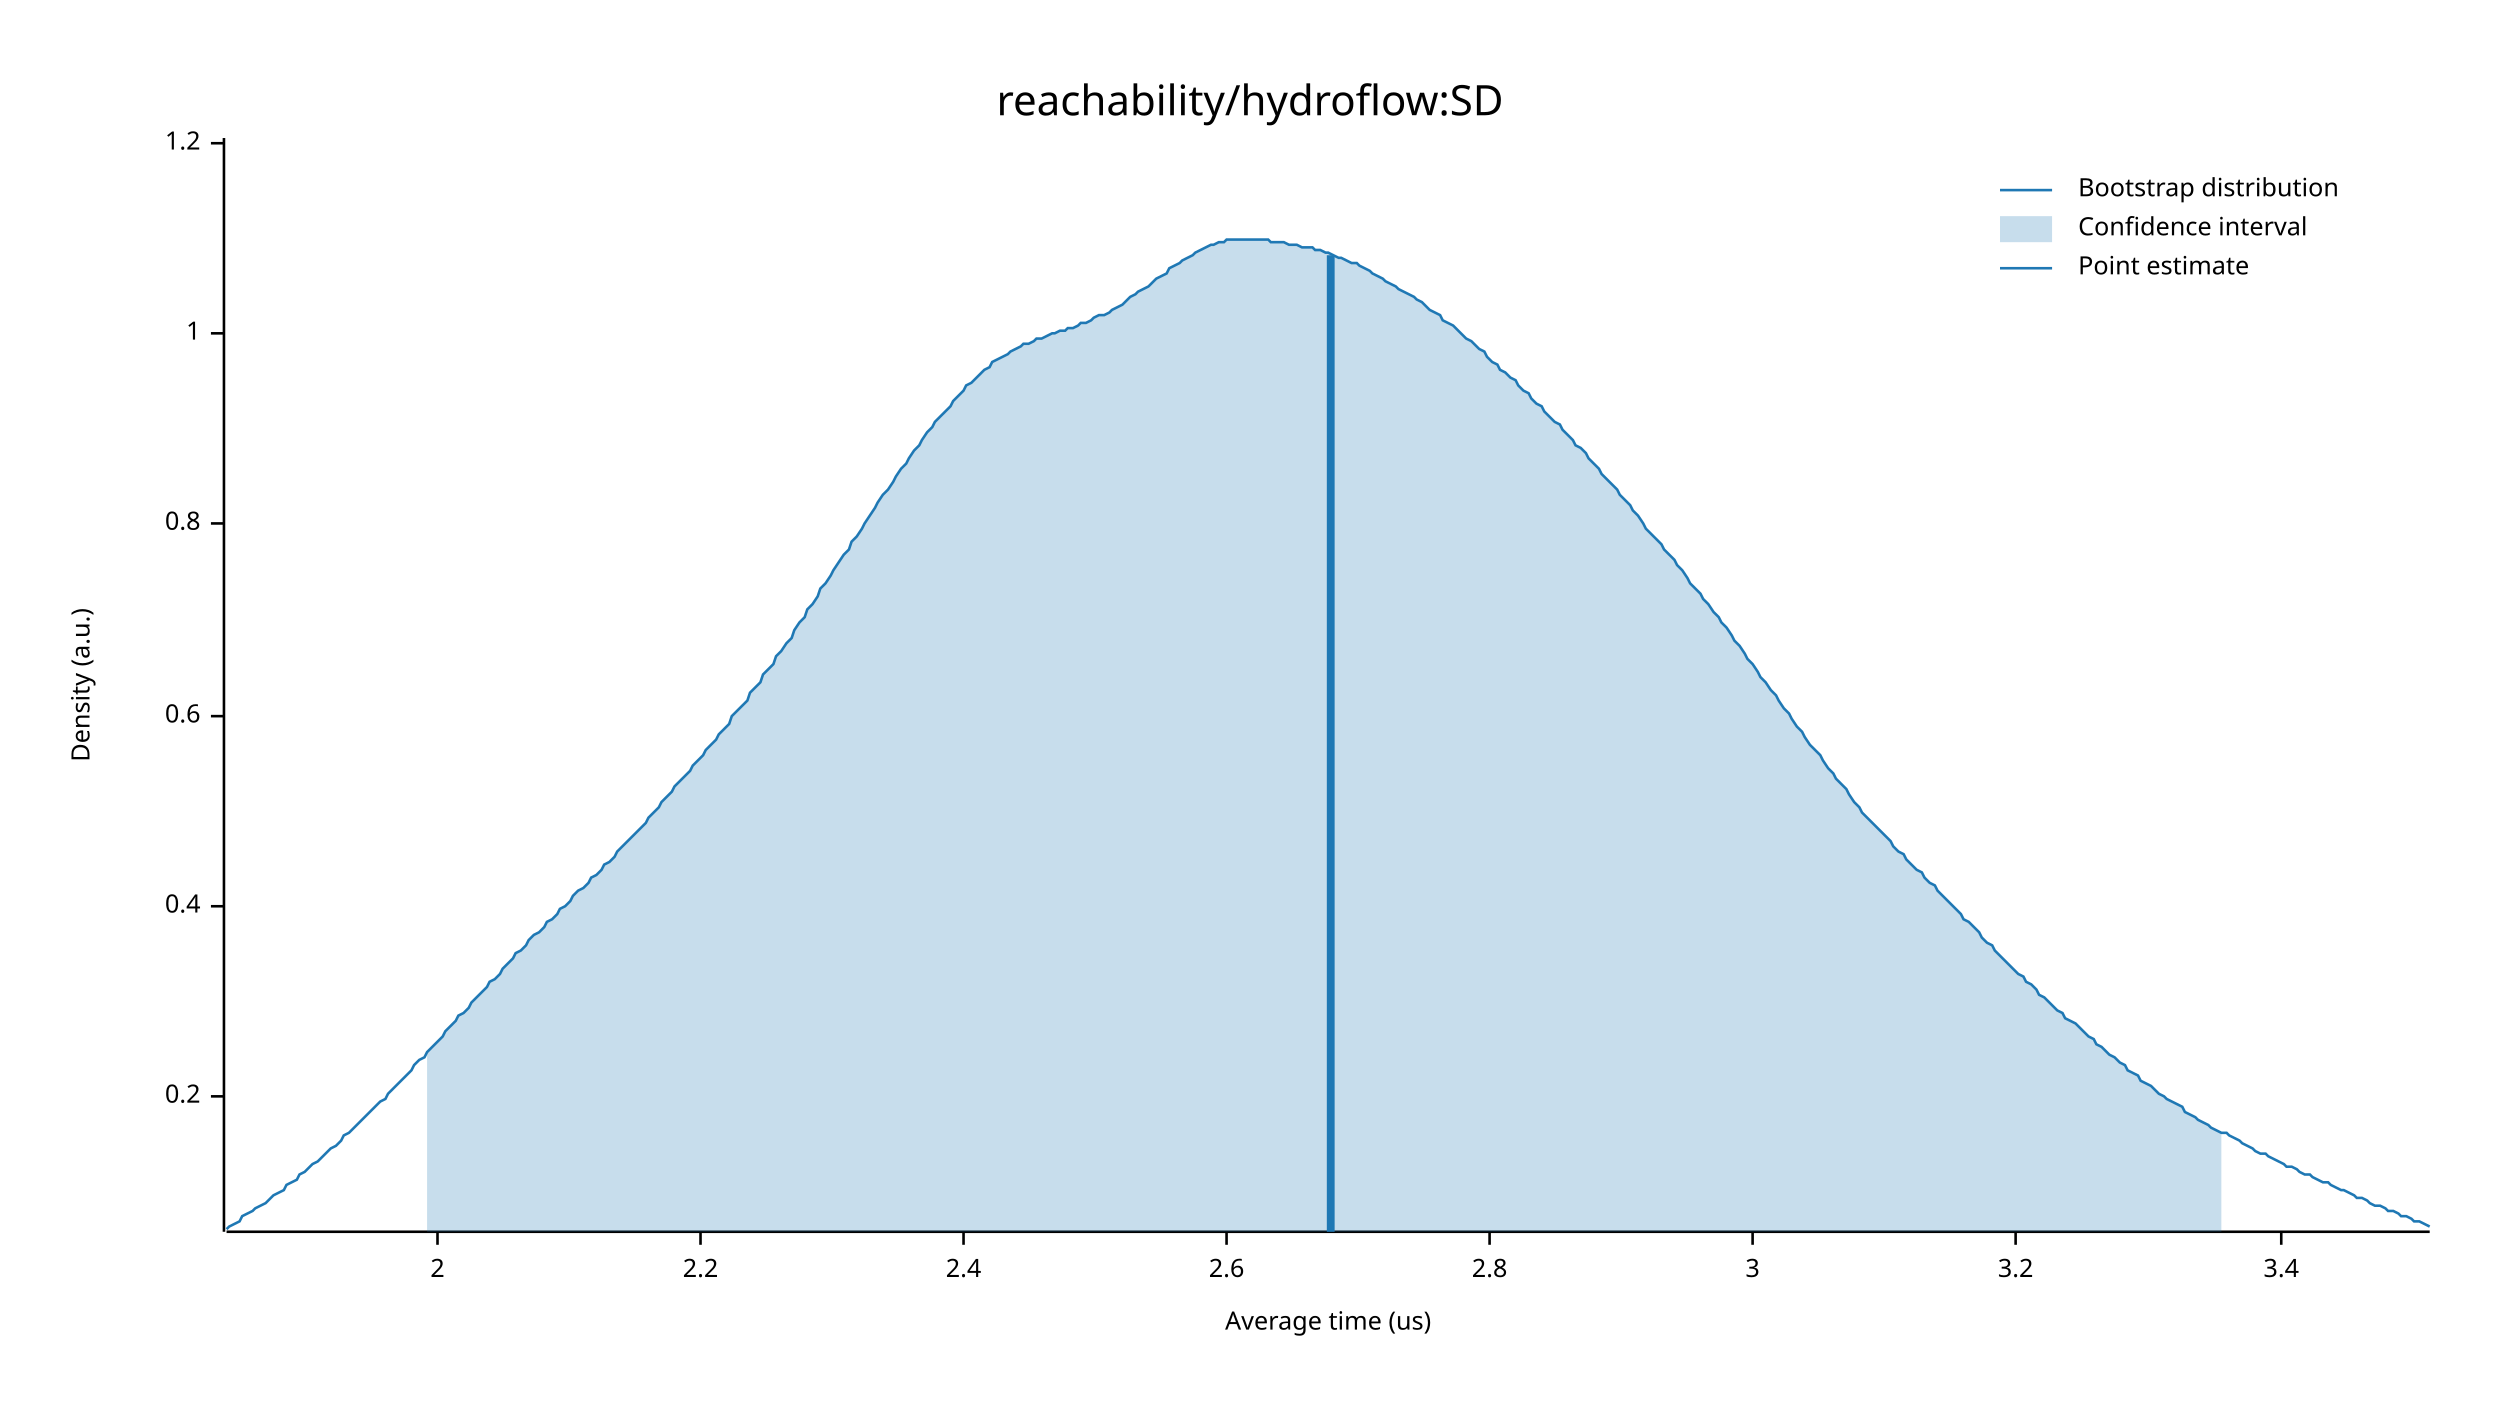
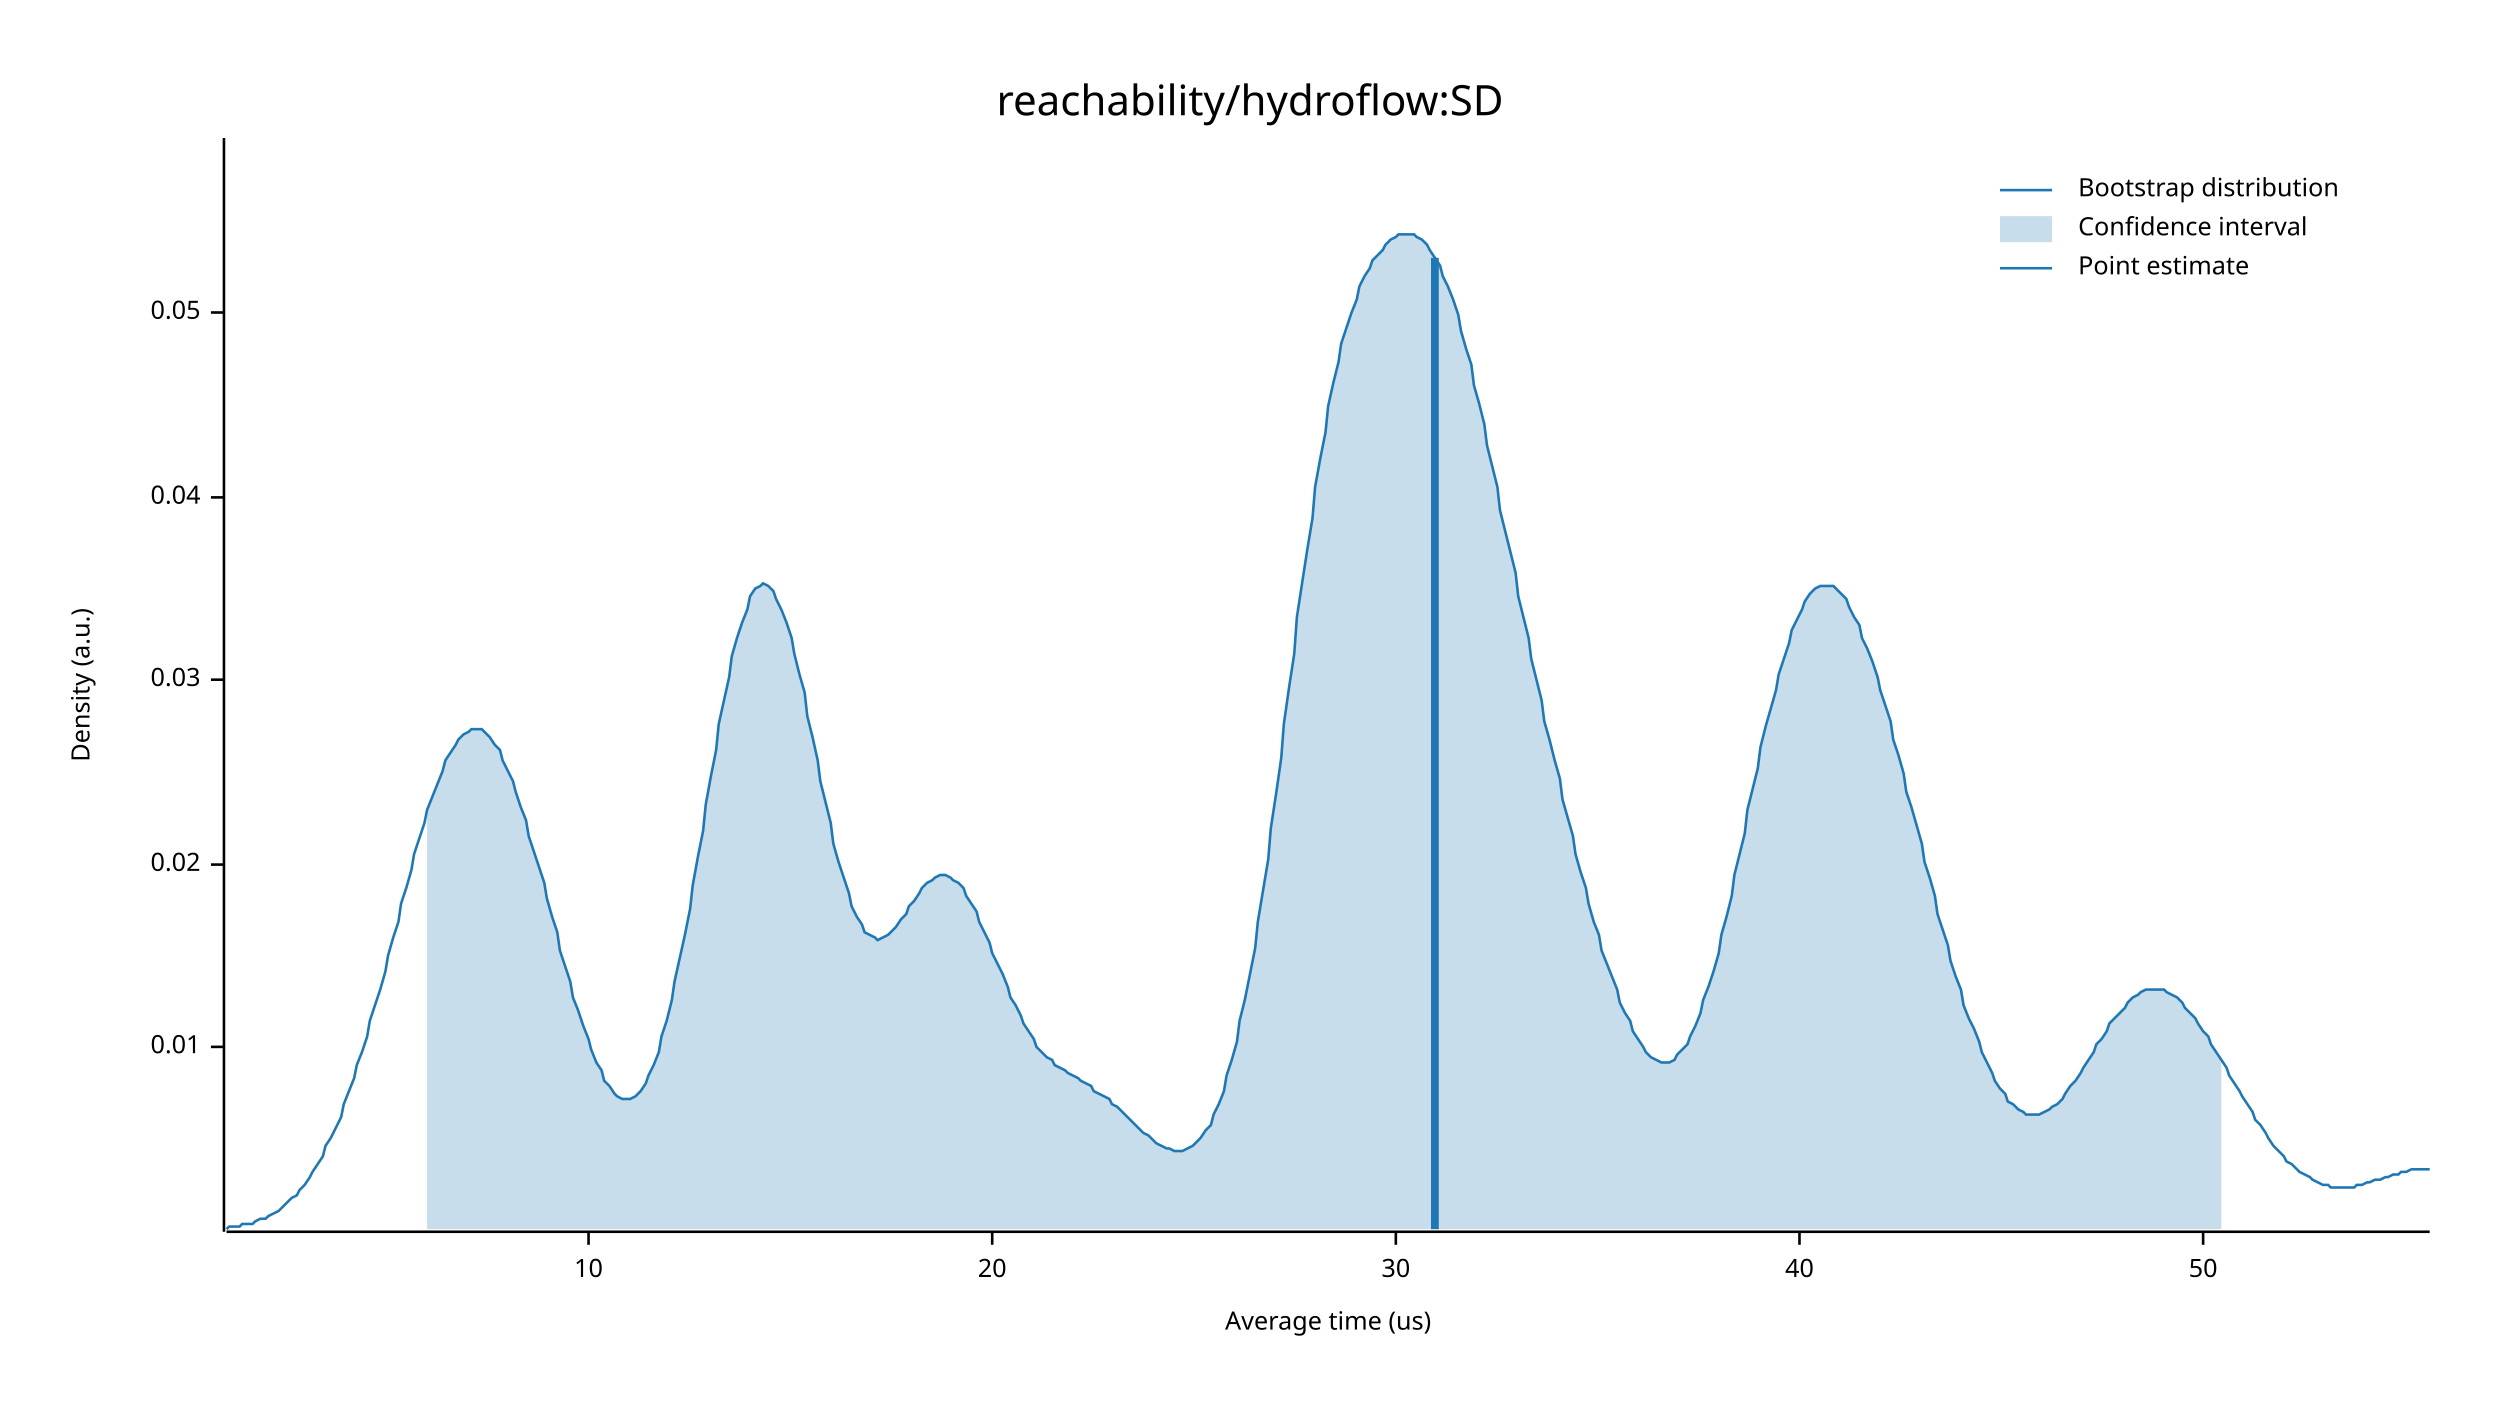
<svg xmlns="http://www.w3.org/2000/svg" width="960" height="540" viewBox="0 0 960 540">
  <text x="480" y="32" dy="0.76em" text-anchor="middle" font-family="sans-serif" font-size="16.129" opacity="1" fill="#000000">
reachability/hydroflow:SD
</text>
  <text x="27" y="263" dy="0.76em" text-anchor="middle" font-family="sans-serif" font-size="9.677" opacity="1" fill="#000000" transform="rotate(270, 27, 263)">
Density (a.u.)
</text>
  <text x="510" y="513" dy="-0.5ex" text-anchor="middle" font-family="sans-serif" font-size="9.677" opacity="1" fill="#000000">
Average time (us)
</text>
  <polyline fill="none" opacity="1" stroke="#000000" stroke-width="1" points="86,53 86,473 " />
-   <text x="77" y="421" dy="0.5ex" text-anchor="end" font-family="sans-serif" font-size="9.677" opacity="1" fill="#000000">
- 0.2
+   <text x="77" y="402" dy="0.5ex" text-anchor="end" font-family="sans-serif" font-size="9.677" opacity="1" fill="#000000">
+ 0.01
</text>
-   <polyline fill="none" opacity="1" stroke="#000000" stroke-width="1" points="81,421 86,421 " />
-   <text x="77" y="348" dy="0.5ex" text-anchor="end" font-family="sans-serif" font-size="9.677" opacity="1" fill="#000000">
- 0.4
+   <polyline fill="none" opacity="1" stroke="#000000" stroke-width="1" points="81,402 86,402 " />
+   <text x="77" y="332" dy="0.5ex" text-anchor="end" font-family="sans-serif" font-size="9.677" opacity="1" fill="#000000">
+ 0.02
</text>
-   <polyline fill="none" opacity="1" stroke="#000000" stroke-width="1" points="81,348 86,348 " />
-   <text x="77" y="275" dy="0.5ex" text-anchor="end" font-family="sans-serif" font-size="9.677" opacity="1" fill="#000000">
- 0.6
+   <polyline fill="none" opacity="1" stroke="#000000" stroke-width="1" points="81,332 86,332 " />
+   <text x="77" y="261" dy="0.5ex" text-anchor="end" font-family="sans-serif" font-size="9.677" opacity="1" fill="#000000">
+ 0.03
</text>
-   <polyline fill="none" opacity="1" stroke="#000000" stroke-width="1" points="81,275 86,275 " />
-   <text x="77" y="201" dy="0.5ex" text-anchor="end" font-family="sans-serif" font-size="9.677" opacity="1" fill="#000000">
- 0.8
+   <polyline fill="none" opacity="1" stroke="#000000" stroke-width="1" points="81,261 86,261 " />
+   <text x="77" y="191" dy="0.5ex" text-anchor="end" font-family="sans-serif" font-size="9.677" opacity="1" fill="#000000">
+ 0.04
</text>
-   <polyline fill="none" opacity="1" stroke="#000000" stroke-width="1" points="81,201 86,201 " />
-   <text x="77" y="128" dy="0.5ex" text-anchor="end" font-family="sans-serif" font-size="9.677" opacity="1" fill="#000000">
- 1
+   <polyline fill="none" opacity="1" stroke="#000000" stroke-width="1" points="81,191 86,191 " />
+   <text x="77" y="120" dy="0.5ex" text-anchor="end" font-family="sans-serif" font-size="9.677" opacity="1" fill="#000000">
+ 0.05
</text>
-   <polyline fill="none" opacity="1" stroke="#000000" stroke-width="1" points="81,128 86,128 " />
-   <text x="77" y="55" dy="0.5ex" text-anchor="end" font-family="sans-serif" font-size="9.677" opacity="1" fill="#000000">
- 1.2
+   <polyline fill="none" opacity="1" stroke="#000000" stroke-width="1" points="81,120 86,120 " />
+   <polyline fill="none" opacity="1" stroke="#000000" stroke-width="1" points="87,473 933,473 " />
+   <text x="226" y="483" dy="0.76em" text-anchor="middle" font-family="sans-serif" font-size="9.677" opacity="1" fill="#000000">
+ 10
</text>
-   <polyline fill="none" opacity="1" stroke="#000000" stroke-width="1" points="81,55 86,55 " />
-   <polyline fill="none" opacity="1" stroke="#000000" stroke-width="1" points="87,473 933,473 " />
-   <text x="168" y="483" dy="0.76em" text-anchor="middle" font-family="sans-serif" font-size="9.677" opacity="1" fill="#000000">
- 2
+   <polyline fill="none" opacity="1" stroke="#000000" stroke-width="1" points="226,473 226,478 " />
+   <text x="381" y="483" dy="0.76em" text-anchor="middle" font-family="sans-serif" font-size="9.677" opacity="1" fill="#000000">
+ 20
</text>
-   <polyline fill="none" opacity="1" stroke="#000000" stroke-width="1" points="168,473 168,478 " />
-   <text x="269" y="483" dy="0.76em" text-anchor="middle" font-family="sans-serif" font-size="9.677" opacity="1" fill="#000000">
- 2.2
+   <polyline fill="none" opacity="1" stroke="#000000" stroke-width="1" points="381,473 381,478 " />
+   <text x="536" y="483" dy="0.76em" text-anchor="middle" font-family="sans-serif" font-size="9.677" opacity="1" fill="#000000">
+ 30
</text>
-   <polyline fill="none" opacity="1" stroke="#000000" stroke-width="1" points="269,473 269,478 " />
-   <text x="370" y="483" dy="0.76em" text-anchor="middle" font-family="sans-serif" font-size="9.677" opacity="1" fill="#000000">
- 2.4
+   <polyline fill="none" opacity="1" stroke="#000000" stroke-width="1" points="536,473 536,478 " />
+   <text x="691" y="483" dy="0.76em" text-anchor="middle" font-family="sans-serif" font-size="9.677" opacity="1" fill="#000000">
+ 40
</text>
-   <polyline fill="none" opacity="1" stroke="#000000" stroke-width="1" points="370,473 370,478 " />
-   <text x="471" y="483" dy="0.76em" text-anchor="middle" font-family="sans-serif" font-size="9.677" opacity="1" fill="#000000">
- 2.6
+   <polyline fill="none" opacity="1" stroke="#000000" stroke-width="1" points="691,473 691,478 " />
+   <text x="846" y="483" dy="0.76em" text-anchor="middle" font-family="sans-serif" font-size="9.677" opacity="1" fill="#000000">
+ 50
</text>
-   <polyline fill="none" opacity="1" stroke="#000000" stroke-width="1" points="471,473 471,478 " />
-   <text x="572" y="483" dy="0.76em" text-anchor="middle" font-family="sans-serif" font-size="9.677" opacity="1" fill="#000000">
- 2.8
- </text>
-   <polyline fill="none" opacity="1" stroke="#000000" stroke-width="1" points="572,473 572,478 " />
-   <text x="673" y="483" dy="0.76em" text-anchor="middle" font-family="sans-serif" font-size="9.677" opacity="1" fill="#000000">
- 3
- </text>
-   <polyline fill="none" opacity="1" stroke="#000000" stroke-width="1" points="673,473 673,478 " />
-   <text x="774" y="483" dy="0.76em" text-anchor="middle" font-family="sans-serif" font-size="9.677" opacity="1" fill="#000000">
- 3.2
- </text>
-   <polyline fill="none" opacity="1" stroke="#000000" stroke-width="1" points="774,473 774,478 " />
-   <text x="876" y="483" dy="0.76em" text-anchor="middle" font-family="sans-serif" font-size="9.677" opacity="1" fill="#000000">
- 3.4
- </text>
-   <polyline fill="none" opacity="1" stroke="#000000" stroke-width="1" points="876,473 876,478 " />
-   <polyline fill="none" opacity="1" stroke="#1F78B4" stroke-width="1" points="87,472 88,471 90,470 92,469 93,467 95,466 97,465 98,464 100,463 102,462 103,461 105,459 107,458 109,457 110,455 112,454 114,453 115,451 117,450 119,448 120,447 122,446 124,444 125,443 127,441 129,440 131,438 132,436 134,435 136,433 137,432 139,430 141,428 142,427 144,425 146,423 148,422 149,420 151,418 153,416 154,415 156,413 158,411 159,409 161,407 163,406 164,404 166,402 168,400 170,398 171,396 173,394 175,392 176,390 178,389 180,387 181,385 183,383 185,381 187,379 188,377 190,376 192,374 193,372 195,370 197,368 198,366 200,365 202,363 203,361 205,359 207,358 209,356 210,354 212,353 214,351 215,349 217,348 219,346 220,344 222,342 224,341 226,339 227,337 229,336 231,334 232,332 234,331 236,329 237,327 239,325 241,323 242,322 244,320 246,318 248,316 249,314 251,312 253,310 254,308 256,306 258,304 259,302 261,300 263,298 265,296 266,294 268,292 270,290 271,288 273,286 275,284 276,282 278,280 280,278 281,275 283,273 285,271 287,269 288,266 290,264 292,262 293,259 295,257 297,255 298,252 300,250 302,247 304,245 305,242 307,239 309,237 310,234 312,232 314,229 315,226 317,224 319,221 320,219 322,216 324,213 326,211 327,208 329,206 331,203 332,201 334,198 336,195 337,193 339,190 341,188 343,185 344,183 346,180 348,178 349,176 351,173 353,171 354,169 356,166 358,164 359,162 361,160 363,158 365,156 366,154 368,152 370,150 371,148 373,147 375,145 376,144 378,142 380,141 381,139 383,138 385,137 387,136 388,135 390,134 392,133 393,132 395,132 397,131 398,130 400,130 402,129 404,128 405,128 407,127 409,127 410,126 412,126 414,125 415,124 417,124 419,123 420,122 422,121 424,121 426,120 427,119 429,118 431,117 432,116 434,114 436,113 437,112 439,111 441,110 443,108 444,107 446,106 448,105 449,103 451,102 453,101 454,100 456,99 458,98 459,97 461,96 463,95 465,94 466,94 468,93 470,93 471,92 473,92 475,92 476,92 478,92 480,92 482,92 483,92 485,92 487,92 488,93 490,93 492,93 493,93 495,94 497,94 498,94 500,95 502,95 504,95 505,96 507,96 509,97 510,97 512,98 514,99 515,99 517,100 519,101 521,101 522,102 524,103 526,104 527,105 529,106 531,107 532,108 534,109 536,110 537,111 539,112 541,113 543,114 544,115 546,116 548,118 549,119 551,120 553,121 554,123 556,124 558,125 560,127 561,128 563,130 565,131 566,132 568,134 570,135 571,137 573,139 575,140 576,142 578,143 580,145 582,146 583,148 585,150 587,151 588,153 590,155 592,156 593,158 595,160 597,162 599,163 600,165 602,167 604,169 605,171 607,172 609,174 610,176 612,178 614,180 615,182 617,184 619,186 621,188 622,190 624,192 626,194 627,196 629,198 631,201 632,203 634,205 636,207 638,209 639,211 641,213 643,215 644,217 646,219 648,222 649,224 651,226 653,228 654,230 656,232 658,235 660,237 661,239 663,241 665,244 666,246 668,248 670,251 671,253 673,255 675,258 676,260 678,262 680,265 682,267 683,269 685,272 687,274 688,276 690,279 692,281 693,283 695,286 697,288 699,290 700,292 702,295 704,297 705,299 707,301 709,303 710,305 712,308 714,310 715,312 717,314 719,316 721,318 722,319 724,321 726,323 727,325 729,327 731,328 732,330 734,332 736,334 738,335 739,337 741,339 743,340 744,342 746,344 748,346 749,347 751,349 753,351 754,353 756,354 758,356 760,358 761,360 763,362 765,363 766,365 768,367 770,369 771,370 773,372 775,374 777,375 778,377 780,378 782,380 783,382 785,383 787,385 788,386 790,388 792,389 793,391 795,392 797,393 799,395 800,396 802,398 804,399 805,401 807,402 809,404 810,405 812,406 814,408 816,409 817,411 819,412 821,413 822,415 824,416 826,417 827,418 829,420 831,421 832,422 834,423 836,424 838,425 839,427 841,428 843,429 844,430 846,431 848,432 849,433 851,434 853,435 855,435 856,436 858,437 860,438 861,439 863,440 865,441 866,442 868,443 870,443 871,444 873,445 875,446 877,447 878,448 880,448 882,449 883,450 885,451 887,451 888,452 890,453 892,454 894,454 895,455 897,456 899,457 900,457 902,458 904,459 905,460 907,460 909,461 910,462 912,463 914,463 916,464 917,465 919,465 921,466 922,467 924,467 926,468 927,469 929,469 931,470 933,471 " />
-   <polygon opacity="0.25" fill="#1F78B4" points="164,404 166,402 168,400 170,398 171,396 173,394 175,392 176,390 178,389 180,387 181,385 183,383 185,381 187,379 188,377 190,376 192,374 193,372 195,370 197,368 198,366 200,365 202,363 203,361 205,359 207,358 209,356 210,354 212,353 214,351 215,349 217,348 219,346 220,344 222,342 224,341 226,339 227,337 229,336 231,334 232,332 234,331 236,329 237,327 239,325 241,323 242,322 244,320 246,318 248,316 249,314 251,312 253,310 254,308 256,306 258,304 259,302 261,300 263,298 265,296 266,294 268,292 270,290 271,288 273,286 275,284 276,282 278,280 280,278 281,275 283,273 285,271 287,269 288,266 290,264 292,262 293,259 295,257 297,255 298,252 300,250 302,247 304,245 305,242 307,239 309,237 310,234 312,232 314,229 315,226 317,224 319,221 320,219 322,216 324,213 326,211 327,208 329,206 331,203 332,201 334,198 336,195 337,193 339,190 341,188 343,185 344,183 346,180 348,178 349,176 351,173 353,171 354,169 356,166 358,164 359,162 361,160 363,158 365,156 366,154 368,152 370,150 371,148 373,147 375,145 376,144 378,142 380,141 381,139 383,138 385,137 387,136 388,135 390,134 392,133 393,132 395,132 397,131 398,130 400,130 402,129 404,128 405,128 407,127 409,127 410,126 412,126 414,125 415,124 417,124 419,123 420,122 422,121 424,121 426,120 427,119 429,118 431,117 432,116 434,114 436,113 437,112 439,111 441,110 443,108 444,107 446,106 448,105 449,103 451,102 453,101 454,100 456,99 458,98 459,97 461,96 463,95 465,94 466,94 468,93 470,93 471,92 473,92 475,92 476,92 478,92 480,92 482,92 483,92 485,92 487,92 488,93 490,93 492,93 493,93 495,94 497,94 498,94 500,95 502,95 504,95 505,96 507,96 509,97 510,97 512,98 514,99 515,99 517,100 519,101 521,101 522,102 524,103 526,104 527,105 529,106 531,107 532,108 534,109 536,110 537,111 539,112 541,113 543,114 544,115 546,116 548,118 549,119 551,120 553,121 554,123 556,124 558,125 560,127 561,128 563,130 565,131 566,132 568,134 570,135 571,137 573,139 575,140 576,142 578,143 580,145 582,146 583,148 585,150 587,151 588,153 590,155 592,156 593,158 595,160 597,162 599,163 600,165 602,167 604,169 605,171 607,172 609,174 610,176 612,178 614,180 615,182 617,184 619,186 621,188 622,190 624,192 626,194 627,196 629,198 631,201 632,203 634,205 636,207 638,209 639,211 641,213 643,215 644,217 646,219 648,222 649,224 651,226 653,228 654,230 656,232 658,235 660,237 661,239 663,241 665,244 666,246 668,248 670,251 671,253 673,255 675,258 676,260 678,262 680,265 682,267 683,269 685,272 687,274 688,276 690,279 692,281 693,283 695,286 697,288 699,290 700,292 702,295 704,297 705,299 707,301 709,303 710,305 712,308 714,310 715,312 717,314 719,316 721,318 722,319 724,321 726,323 727,325 729,327 731,328 732,330 734,332 736,334 738,335 739,337 741,339 743,340 744,342 746,344 748,346 749,347 751,349 753,351 754,353 756,354 758,356 760,358 761,360 763,362 765,363 766,365 768,367 770,369 771,370 773,372 775,374 777,375 778,377 780,378 782,380 783,382 785,383 787,385 788,386 790,388 792,389 793,391 795,392 797,393 799,395 800,396 802,398 804,399 805,401 807,402 809,404 810,405 812,406 814,408 816,409 817,411 819,412 821,413 822,415 824,416 826,417 827,418 829,420 831,421 832,422 834,423 836,424 838,425 839,427 841,428 843,429 844,430 846,431 848,432 849,433 851,434 853,435 853,473 164,473 " />
-   <polyline fill="none" opacity="1" stroke="#1F78B4" stroke-width="3" points="511,473 511,98 " />
+   <polyline fill="none" opacity="1" stroke="#000000" stroke-width="1" points="846,473 846,478 " />
+   <polyline fill="none" opacity="1" stroke="#1F78B4" stroke-width="1" points="87,472 88,471 90,471 92,471 93,470 95,470 97,470 98,469 100,468 102,468 103,467 105,466 107,465 109,463 110,462 112,460 114,459 115,457 117,455 119,452 120,450 122,447 124,444 125,440 127,437 129,433 131,429 132,424 134,419 136,414 137,409 139,404 141,398 142,392 144,386 146,380 148,373 149,367 151,360 153,354 154,347 156,341 158,334 159,328 161,322 163,316 164,311 166,306 168,301 170,296 171,292 173,289 175,286 176,284 178,282 180,281 181,280 183,280 185,280 187,282 188,283 190,286 192,288 193,292 195,296 197,300 198,304 200,310 202,315 203,321 205,327 207,333 209,339 210,345 212,352 214,358 215,365 217,371 219,377 220,383 222,388 224,394 226,399 227,403 229,408 231,411 232,415 234,417 236,420 237,421 239,422 241,422 242,422 244,421 246,419 248,416 249,413 251,409 253,404 254,398 256,392 258,384 259,377 261,368 263,359 265,349 266,340 268,329 270,319 271,309 273,298 275,288 276,278 278,269 280,260 281,252 283,245 285,239 287,234 288,229 290,226 292,225 293,224 295,225 297,227 298,230 300,234 302,239 304,245 305,251 307,259 309,266 310,275 312,283 314,292 315,300 317,308 319,316 320,324 322,331 324,337 326,343 327,348 329,352 331,355 332,358 334,359 336,360 337,361 339,360 341,359 343,357 344,356 346,353 348,351 349,348 351,346 353,343 354,341 356,339 358,338 359,337 361,336 363,336 365,337 366,338 368,339 370,341 371,344 373,347 375,350 376,354 378,358 380,362 381,366 383,370 385,374 387,379 388,383 390,386 392,390 393,393 395,396 397,399 398,402 400,404 402,406 404,407 405,409 407,410 409,411 410,412 412,413 414,414 415,415 417,416 419,417 420,419 422,420 424,421 426,422 427,424 429,425 431,427 432,428 434,430 436,432 437,433 439,435 441,436 443,438 444,439 446,440 448,441 449,441 451,442 453,442 454,442 456,441 458,440 459,439 461,437 463,434 465,432 466,428 468,424 470,419 471,413 473,407 475,400 476,392 478,384 480,374 482,364 483,354 485,342 487,330 488,318 490,305 492,291 493,278 495,264 497,251 498,237 500,224 502,211 504,199 505,187 507,176 509,166 510,156 512,147 514,139 515,132 517,126 519,120 521,115 522,110 524,106 526,103 527,100 529,98 531,96 532,94 534,92 536,91 537,90 539,90 541,90 543,90 544,91 546,92 548,94 549,96 551,99 553,102 554,106 556,110 558,115 560,121 561,127 563,134 565,140 566,148 568,155 570,163 571,171 573,179 575,187 576,196 578,204 580,212 582,220 583,229 585,237 587,245 588,253 590,261 592,269 593,277 595,284 597,292 599,299 600,307 602,314 604,321 605,328 607,335 609,341 610,347 612,354 614,359 615,365 617,370 619,375 621,380 622,385 624,389 626,392 627,396 629,399 631,402 632,404 634,406 636,407 638,408 639,408 641,408 643,407 644,405 646,403 648,401 649,398 651,394 653,389 654,384 656,379 658,373 660,366 661,359 663,352 665,344 666,336 668,328 670,320 671,311 673,303 675,295 676,287 678,279 680,272 682,265 683,259 685,253 687,247 688,242 690,238 692,234 693,231 695,228 697,226 699,225 700,225 702,225 704,225 705,226 707,228 709,230 710,233 712,237 714,240 715,245 717,249 719,254 721,260 722,265 724,271 726,277 727,284 729,290 731,297 732,304 734,310 736,317 738,324 739,331 741,337 743,344 744,351 746,357 748,363 749,369 751,375 753,380 754,386 756,391 758,395 760,400 761,404 763,408 765,412 766,415 768,418 770,420 771,423 773,424 775,426 777,427 778,428 780,428 782,428 783,428 785,427 787,426 788,425 790,424 792,422 793,420 795,417 797,415 799,412 800,410 802,407 804,404 805,401 807,399 809,396 810,393 812,391 814,389 816,387 817,385 819,383 821,382 822,381 824,380 826,380 827,380 829,380 831,380 832,381 834,382 836,383 838,385 839,387 841,389 843,391 844,393 846,396 848,398 849,401 851,404 853,407 855,410 856,413 858,416 860,419 861,421 863,424 865,427 866,430 868,432 870,435 871,437 873,440 875,442 877,444 878,446 880,447 882,449 883,450 885,451 887,452 888,453 890,454 892,455 894,455 895,456 897,456 899,456 900,456 902,456 904,456 905,455 907,455 909,454 910,454 912,453 914,453 916,452 917,452 919,451 921,451 922,450 924,450 926,449 927,449 929,449 931,449 933,449 " />
+   <polygon opacity="0.25" fill="#1F78B4" points="164,311 166,306 168,301 170,296 171,292 173,289 175,286 176,284 178,282 180,281 181,280 183,280 185,280 187,282 188,283 190,286 192,288 193,292 195,296 197,300 198,304 200,310 202,315 203,321 205,327 207,333 209,339 210,345 212,352 214,358 215,365 217,371 219,377 220,383 222,388 224,394 226,399 227,403 229,408 231,411 232,415 234,417 236,420 237,421 239,422 241,422 242,422 244,421 246,419 248,416 249,413 251,409 253,404 254,398 256,392 258,384 259,377 261,368 263,359 265,349 266,340 268,329 270,319 271,309 273,298 275,288 276,278 278,269 280,260 281,252 283,245 285,239 287,234 288,229 290,226 292,225 293,224 295,225 297,227 298,230 300,234 302,239 304,245 305,251 307,259 309,266 310,275 312,283 314,292 315,300 317,308 319,316 320,324 322,331 324,337 326,343 327,348 329,352 331,355 332,358 334,359 336,360 337,361 339,360 341,359 343,357 344,356 346,353 348,351 349,348 351,346 353,343 354,341 356,339 358,338 359,337 361,336 363,336 365,337 366,338 368,339 370,341 371,344 373,347 375,350 376,354 378,358 380,362 381,366 383,370 385,374 387,379 388,383 390,386 392,390 393,393 395,396 397,399 398,402 400,404 402,406 404,407 405,409 407,410 409,411 410,412 412,413 414,414 415,415 417,416 419,417 420,419 422,420 424,421 426,422 427,424 429,425 431,427 432,428 434,430 436,432 437,433 439,435 441,436 443,438 444,439 446,440 448,441 449,441 451,442 453,442 454,442 456,441 458,440 459,439 461,437 463,434 465,432 466,428 468,424 470,419 471,413 473,407 475,400 476,392 478,384 480,374 482,364 483,354 485,342 487,330 488,318 490,305 492,291 493,278 495,264 497,251 498,237 500,224 502,211 504,199 505,187 507,176 509,166 510,156 512,147 514,139 515,132 517,126 519,120 521,115 522,110 524,106 526,103 527,100 529,98 531,96 532,94 534,92 536,91 537,90 539,90 541,90 543,90 544,91 546,92 548,94 549,96 551,99 553,102 554,106 556,110 558,115 560,121 561,127 563,134 565,140 566,148 568,155 570,163 571,171 573,179 575,187 576,196 578,204 580,212 582,220 583,229 585,237 587,245 588,253 590,261 592,269 593,277 595,284 597,292 599,299 600,307 602,314 604,321 605,328 607,335 609,341 610,347 612,354 614,359 615,365 617,370 619,375 621,380 622,385 624,389 626,392 627,396 629,399 631,402 632,404 634,406 636,407 638,408 639,408 641,408 643,407 644,405 646,403 648,401 649,398 651,394 653,389 654,384 656,379 658,373 660,366 661,359 663,352 665,344 666,336 668,328 670,320 671,311 673,303 675,295 676,287 678,279 680,272 682,265 683,259 685,253 687,247 688,242 690,238 692,234 693,231 695,228 697,226 699,225 700,225 702,225 704,225 705,226 707,228 709,230 710,233 712,237 714,240 715,245 717,249 719,254 721,260 722,265 724,271 726,277 727,284 729,290 731,297 732,304 734,310 736,317 738,324 739,331 741,337 743,344 744,351 746,357 748,363 749,369 751,375 753,380 754,386 756,391 758,395 760,400 761,404 763,408 765,412 766,415 768,418 770,420 771,423 773,424 775,426 777,427 778,428 780,428 782,428 783,428 785,427 787,426 788,425 790,424 792,422 793,420 795,417 797,415 799,412 800,410 802,407 804,404 805,401 807,399 809,396 810,393 812,391 814,389 816,387 817,385 819,383 821,382 822,381 824,380 826,380 827,380 829,380 831,380 832,381 834,382 836,383 838,385 839,387 841,389 843,391 844,393 846,396 848,398 849,401 851,404 853,407 853,472 164,472 " />
+   <polyline fill="none" opacity="1" stroke="#1F78B4" stroke-width="3" points="551,472 551,99 " />
  <text x="798" y="68" dy="0.76em" text-anchor="start" font-family="sans-serif" font-size="9.677" opacity="1" fill="#000000">
Bootstrap distribution
</text>
  <text x="798" y="83" dy="0.76em" text-anchor="start" font-family="sans-serif" font-size="9.677" opacity="1" fill="#000000">
Confidence interval
</text>
  <text x="798" y="98" dy="0.76em" text-anchor="start" font-family="sans-serif" font-size="9.677" opacity="1" fill="#000000">
Point estimate
</text>
  <polyline fill="none" opacity="1" stroke="#1F78B4" stroke-width="1" points="768,73 788,73 " />
  <rect x="768" y="83" width="20" height="10" opacity="0.25" fill="#1F78B4" stroke="none" />
  <polyline fill="none" opacity="1" stroke="#1F78B4" stroke-width="1" points="768,103 788,103 " />
</svg>
